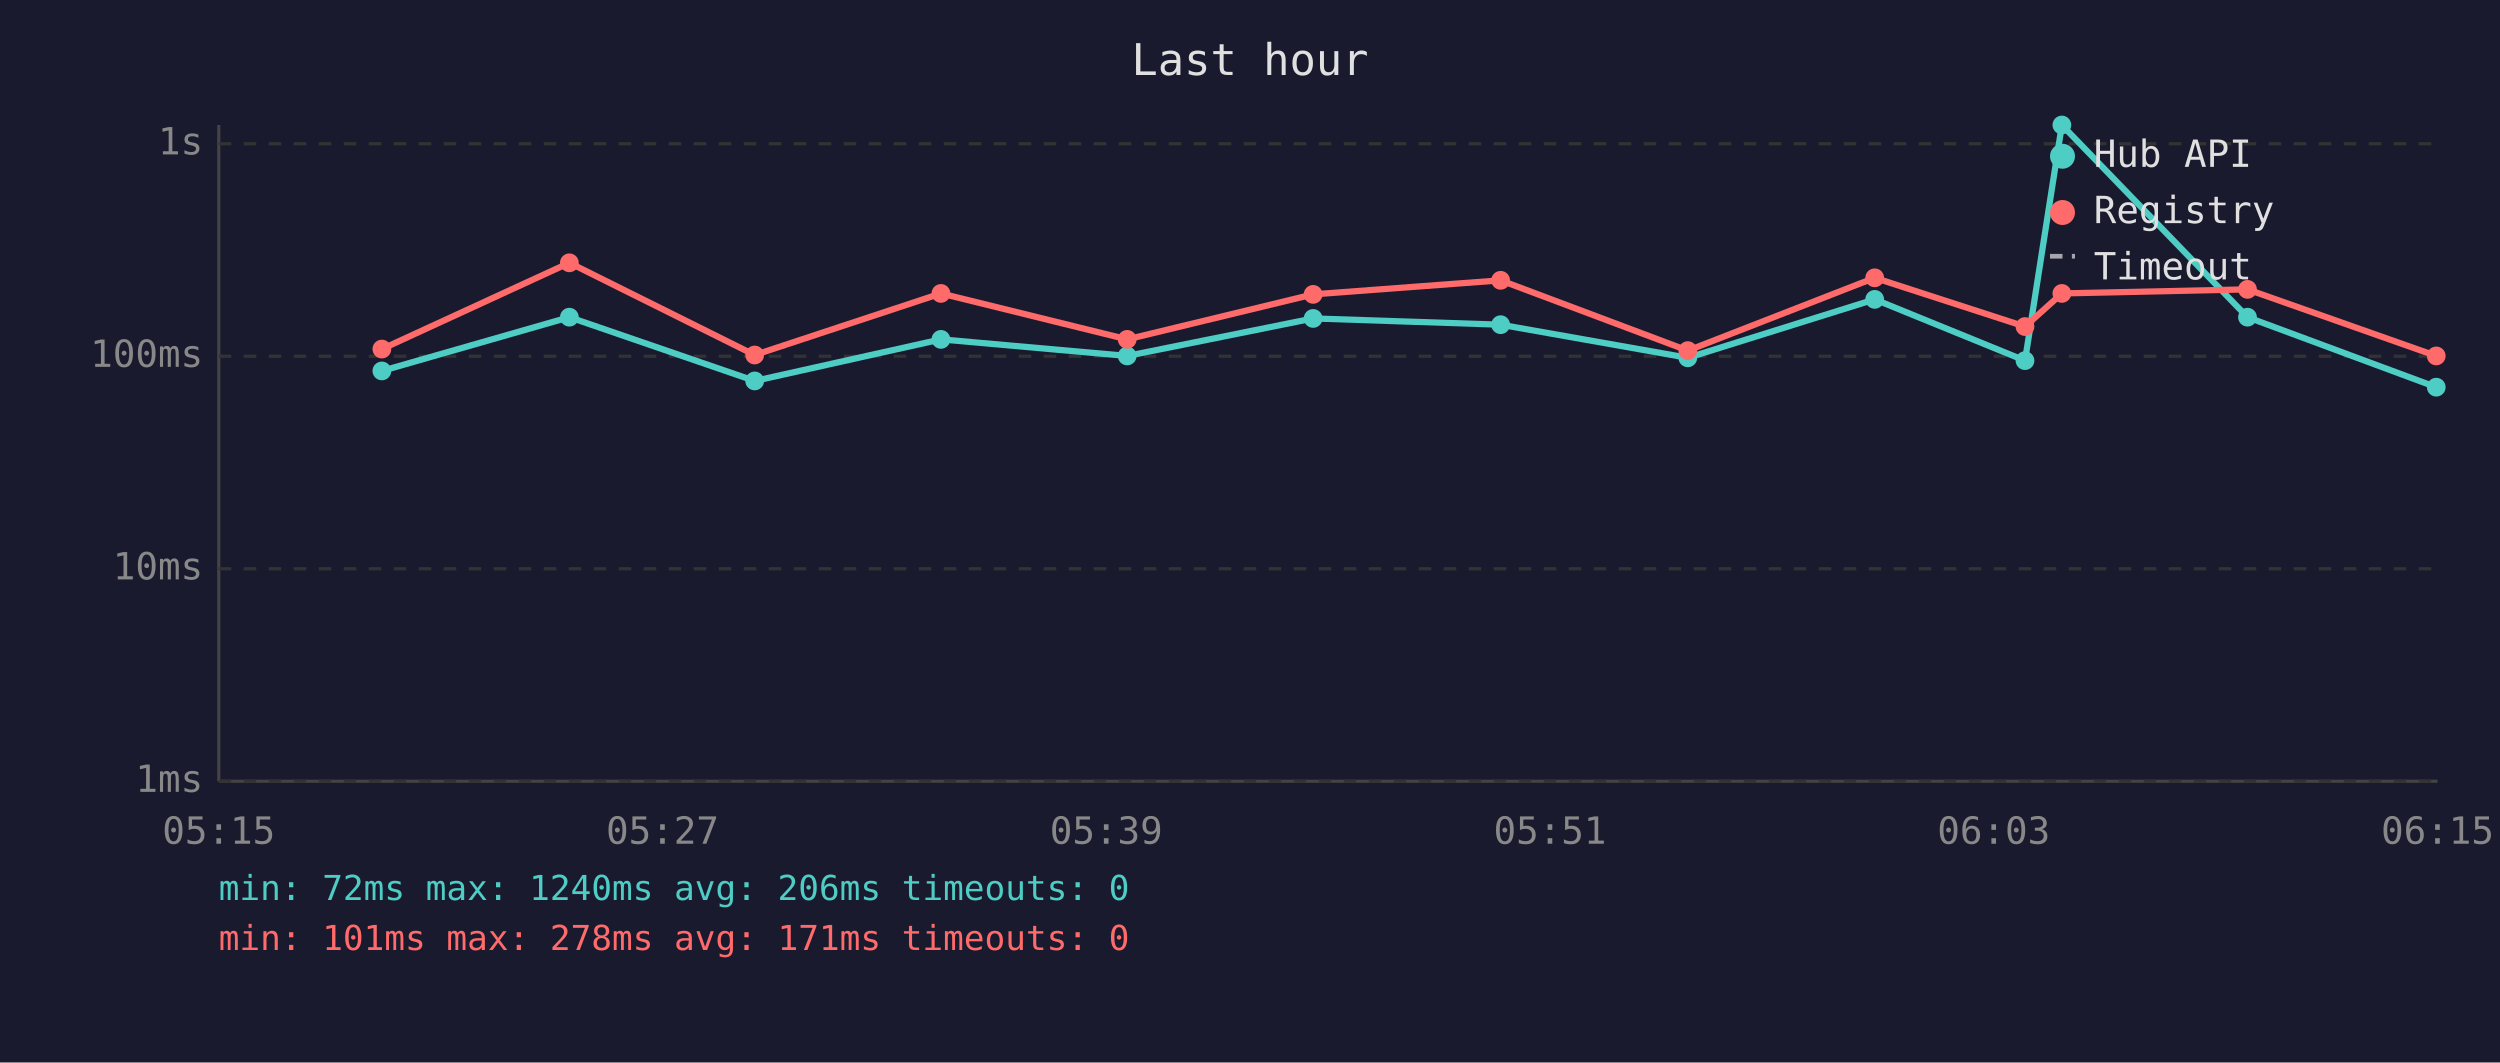
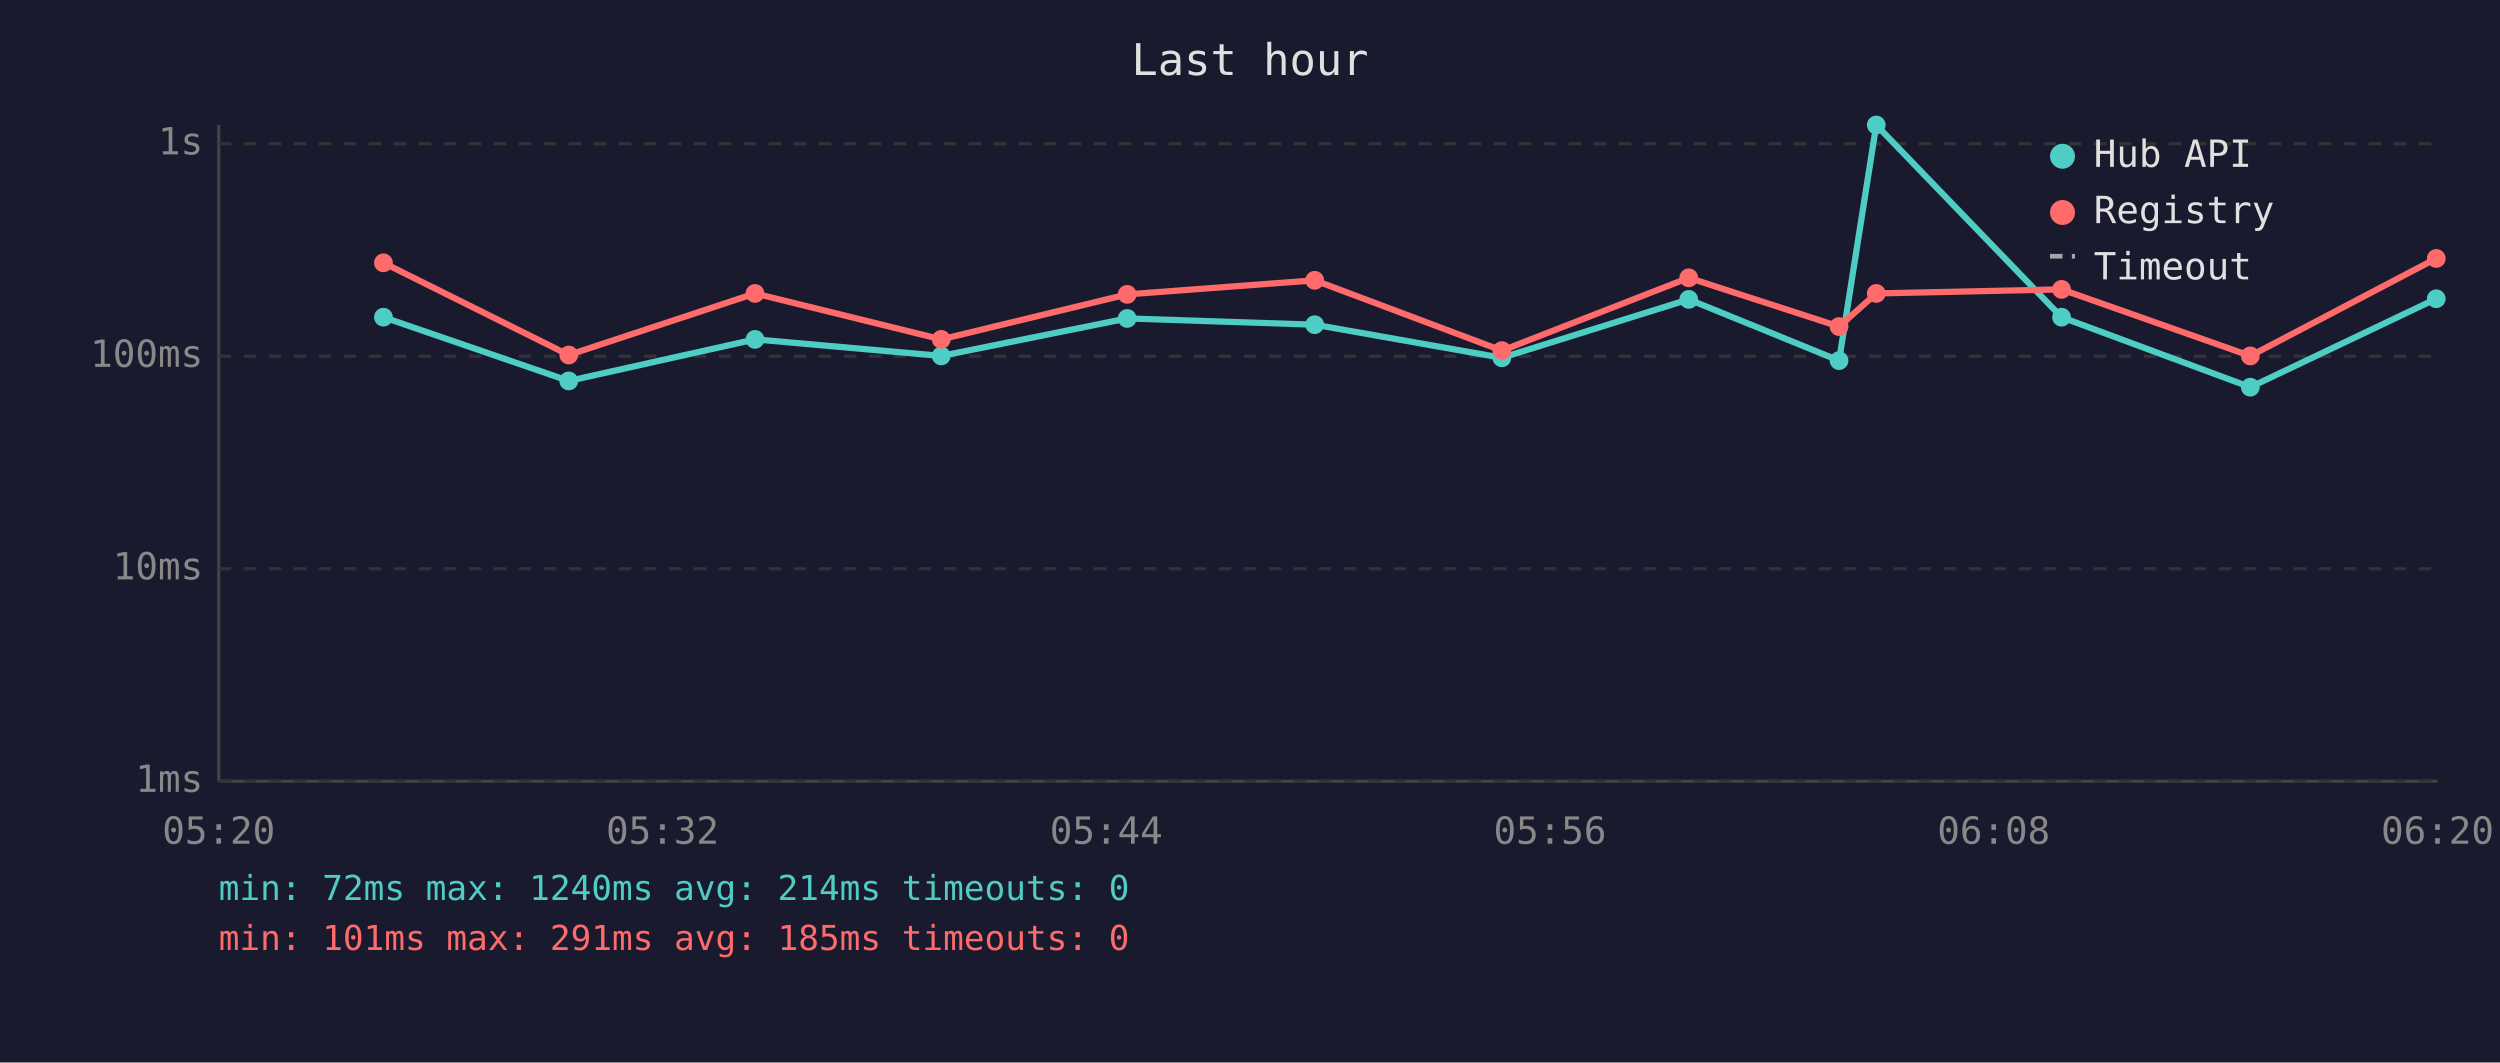
<svg xmlns="http://www.w3.org/2000/svg" viewBox="0 0 800 340" font-family="monospace" font-size="12">
  <rect width="800" height="340" fill="#1a1a2e" />
  <text x="400" y="24" fill="#e0e0e0" font-size="14" text-anchor="middle">Last hour</text>
  <line x1="70" y1="40" x2="70" y2="250" stroke="#444" stroke-width="1" />
  <line x1="70" y1="250" x2="780" y2="250" stroke="#444" stroke-width="1" />
  <line x1="70" y1="250" x2="780" y2="250" stroke="#333" stroke-width="1" stroke-dasharray="4" />
  <text x="65" y="250" fill="#888" text-anchor="end" dominant-baseline="middle">1ms</text>
  <line x1="70" y1="182" x2="780" y2="182" stroke="#333" stroke-width="1" stroke-dasharray="4" />
  <text x="65" y="182" fill="#888" text-anchor="end" dominant-baseline="middle">10ms</text>
  <line x1="70" y1="114" x2="780" y2="114" stroke="#333" stroke-width="1" stroke-dasharray="4" />
  <text x="65" y="114" fill="#888" text-anchor="end" dominant-baseline="middle">100ms</text>
  <line x1="70" y1="46" x2="780" y2="46" stroke="#333" stroke-width="1" stroke-dasharray="4" />
  <text x="65" y="46" fill="#888" text-anchor="end" dominant-baseline="middle">1s</text>
-   <text x="70" y="270" fill="#888" text-anchor="middle">05:15</text>
-   <text x="212" y="270" fill="#888" text-anchor="middle">05:27</text>
-   <text x="354" y="270" fill="#888" text-anchor="middle">05:39</text>
-   <text x="496" y="270" fill="#888" text-anchor="middle">05:51</text>
-   <text x="638" y="270" fill="#888" text-anchor="middle">06:03</text>
-   <text x="780" y="270" fill="#888" text-anchor="middle">06:15</text>
-   <polyline points="122.2,118.7 182.2,101.5 241.5,121.9 301.1,108.6 360.7,113.9 420.2,101.9 480.2,103.9 540.1,114.5 599.9,95.8 648.0,115.4 659.8,40.0 719.2,101.5 779.6,123.9" fill="none" stroke="#4ecdc4" stroke-width="2" opacity="1" />
-   <circle cx="122.2" cy="118.7" r="3" fill="#4ecdc4" />
-   <circle cx="182.2" cy="101.5" r="3" fill="#4ecdc4" />
-   <circle cx="241.5" cy="121.9" r="3" fill="#4ecdc4" />
-   <circle cx="301.1" cy="108.6" r="3" fill="#4ecdc4" />
-   <circle cx="360.7" cy="113.9" r="3" fill="#4ecdc4" />
-   <circle cx="420.2" cy="101.9" r="3" fill="#4ecdc4" />
-   <circle cx="480.2" cy="103.9" r="3" fill="#4ecdc4" />
-   <circle cx="540.1" cy="114.5" r="3" fill="#4ecdc4" />
-   <circle cx="599.9" cy="95.8" r="3" fill="#4ecdc4" />
-   <circle cx="648.0" cy="115.4" r="3" fill="#4ecdc4" />
-   <circle cx="659.8" cy="40.0" r="3" fill="#4ecdc4" />
-   <circle cx="719.2" cy="101.5" r="3" fill="#4ecdc4" />
-   <circle cx="779.6" cy="123.9" r="3" fill="#4ecdc4" />
-   <polyline points="122.2,111.7 182.2,84.1 241.5,113.6 301.1,93.9 360.7,108.6 420.2,94.2 480.2,89.7 540.1,112.2 599.9,88.9 648.0,104.5 659.8,93.9 719.2,92.6 779.6,113.9" fill="none" stroke="#ff6b6b" stroke-width="2" opacity="1" />
-   <circle cx="122.2" cy="111.7" r="3" fill="#ff6b6b" />
-   <circle cx="182.2" cy="84.1" r="3" fill="#ff6b6b" />
-   <circle cx="241.5" cy="113.6" r="3" fill="#ff6b6b" />
-   <circle cx="301.1" cy="93.9" r="3" fill="#ff6b6b" />
-   <circle cx="360.7" cy="108.6" r="3" fill="#ff6b6b" />
-   <circle cx="420.2" cy="94.2" r="3" fill="#ff6b6b" />
-   <circle cx="480.2" cy="89.7" r="3" fill="#ff6b6b" />
-   <circle cx="540.1" cy="112.2" r="3" fill="#ff6b6b" />
-   <circle cx="599.9" cy="88.9" r="3" fill="#ff6b6b" />
-   <circle cx="648.0" cy="104.5" r="3" fill="#ff6b6b" />
-   <circle cx="659.8" cy="93.9" r="3" fill="#ff6b6b" />
-   <circle cx="719.2" cy="92.6" r="3" fill="#ff6b6b" />
-   <circle cx="779.6" cy="113.9" r="3" fill="#ff6b6b" />
+   <text x="70" y="270" fill="#888" text-anchor="middle">05:20</text>
+   <text x="212" y="270" fill="#888" text-anchor="middle">05:32</text>
+   <text x="354" y="270" fill="#888" text-anchor="middle">05:44</text>
+   <text x="496" y="270" fill="#888" text-anchor="middle">05:56</text>
+   <text x="638" y="270" fill="#888" text-anchor="middle">06:08</text>
+   <text x="780" y="270" fill="#888" text-anchor="middle">06:20</text>
+   <polyline points="122.7,101.5 182.0,121.9 241.6,108.6 301.2,113.9 360.7,101.9 420.7,103.9 480.6,114.5 540.4,95.8 588.5,115.4 600.4,40.0 659.7,101.5 720.1,123.9 779.6,95.6" fill="none" stroke="#4ecdc4" stroke-width="2" opacity="1" />
+   <circle cx="122.7" cy="101.5" r="3" fill="#4ecdc4" />
+   <circle cx="182.0" cy="121.9" r="3" fill="#4ecdc4" />
+   <circle cx="241.6" cy="108.6" r="3" fill="#4ecdc4" />
+   <circle cx="301.2" cy="113.9" r="3" fill="#4ecdc4" />
+   <circle cx="360.7" cy="101.9" r="3" fill="#4ecdc4" />
+   <circle cx="420.7" cy="103.9" r="3" fill="#4ecdc4" />
+   <circle cx="480.6" cy="114.5" r="3" fill="#4ecdc4" />
+   <circle cx="540.4" cy="95.8" r="3" fill="#4ecdc4" />
+   <circle cx="588.5" cy="115.4" r="3" fill="#4ecdc4" />
+   <circle cx="600.4" cy="40.0" r="3" fill="#4ecdc4" />
+   <circle cx="659.7" cy="101.5" r="3" fill="#4ecdc4" />
+   <circle cx="720.1" cy="123.9" r="3" fill="#4ecdc4" />
+   <circle cx="779.6" cy="95.6" r="3" fill="#4ecdc4" />
+   <polyline points="122.7,84.1 182.0,113.6 241.6,93.9 301.2,108.6 360.7,94.2 420.7,89.7 480.6,112.2 540.4,88.9 588.5,104.5 600.4,93.9 659.7,92.6 720.1,113.9 779.6,82.7" fill="none" stroke="#ff6b6b" stroke-width="2" opacity="1" />
+   <circle cx="122.7" cy="84.1" r="3" fill="#ff6b6b" />
+   <circle cx="182.0" cy="113.6" r="3" fill="#ff6b6b" />
+   <circle cx="241.6" cy="93.9" r="3" fill="#ff6b6b" />
+   <circle cx="301.2" cy="108.6" r="3" fill="#ff6b6b" />
+   <circle cx="360.7" cy="94.2" r="3" fill="#ff6b6b" />
+   <circle cx="420.7" cy="89.7" r="3" fill="#ff6b6b" />
+   <circle cx="480.6" cy="112.2" r="3" fill="#ff6b6b" />
+   <circle cx="540.4" cy="88.9" r="3" fill="#ff6b6b" />
+   <circle cx="588.5" cy="104.5" r="3" fill="#ff6b6b" />
+   <circle cx="600.4" cy="93.9" r="3" fill="#ff6b6b" />
+   <circle cx="659.7" cy="92.6" r="3" fill="#ff6b6b" />
+   <circle cx="720.1" cy="113.9" r="3" fill="#ff6b6b" />
+   <circle cx="779.6" cy="82.7" r="3" fill="#ff6b6b" />
  <circle cx="660" cy="50" r="4" fill="#4ecdc4" />
  <text x="670" y="50" fill="#e0e0e0" dominant-baseline="middle">Hub API</text>
  <circle cx="660" cy="68" r="4" fill="#ff6b6b" />
  <text x="670" y="68" fill="#e0e0e0" dominant-baseline="middle">Registry</text>
  <line x1="656" y1="82" x2="664" y2="82" stroke="#e0e0e0" stroke-width="1.5" stroke-dasharray="4,3" opacity="0.7" />
  <text x="670" y="86" fill="#e0e0e0" dominant-baseline="middle">Timeout</text>
-   <text x="70" y="288" fill="#4ecdc4" font-size="11">min: 72ms  max: 1240ms  avg: 206ms  timeouts: 0</text>
-   <text x="70" y="304" fill="#ff6b6b" font-size="11">min: 101ms  max: 278ms  avg: 171ms  timeouts: 0</text>
+   <text x="70" y="288" fill="#4ecdc4" font-size="11">min: 72ms  max: 1240ms  avg: 214ms  timeouts: 0</text>
+   <text x="70" y="304" fill="#ff6b6b" font-size="11">min: 101ms  max: 291ms  avg: 185ms  timeouts: 0</text>
</svg>
